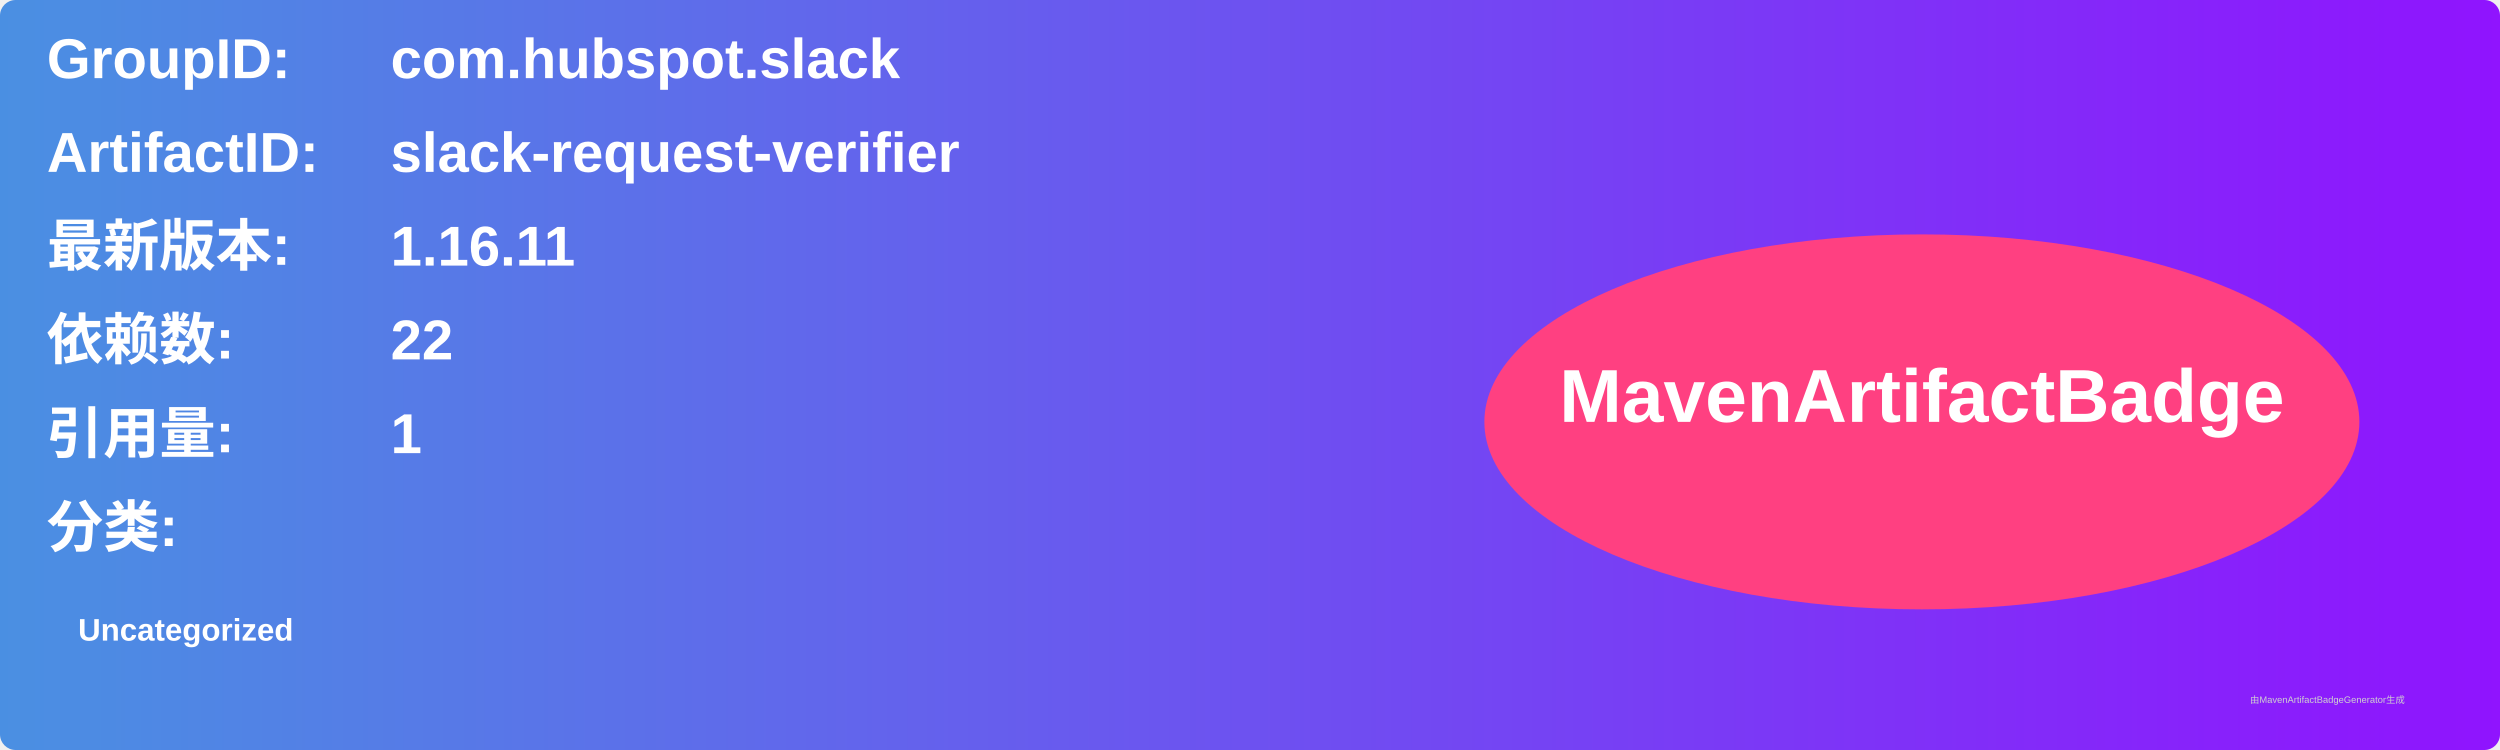
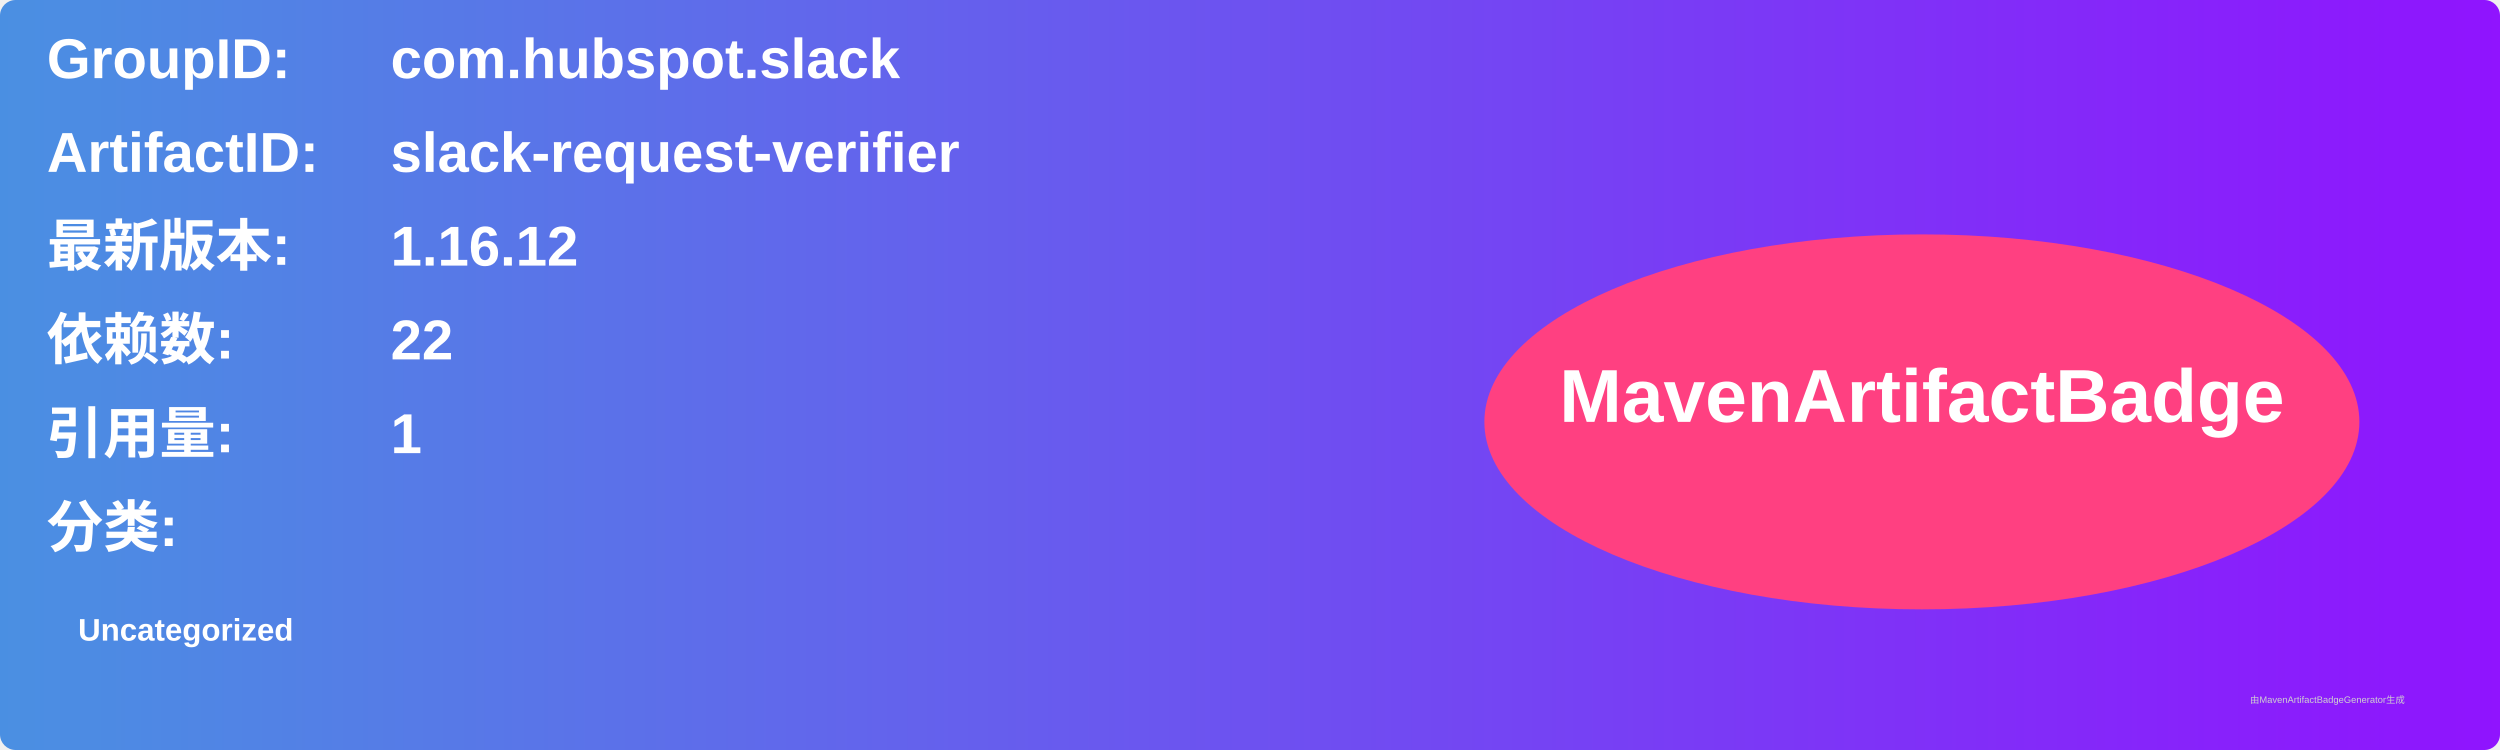
<svg xmlns="http://www.w3.org/2000/svg" width="800" height="240" viewBox="0 0 800 240">
  <linearGradient id="grad" x1="0%" y1="0%" x2="100%" y2="0%">
    <stop offset="0%" stop-color="#4a90e2" />
    <stop offset="100%" stop-color="#9013fe" />
  </linearGradient>
  <rect width="100%" height="100%" rx="5" ry="5" fill="url(#grad)" />
  <g transform="translate(15, 15)">
    <text x="0" y="10" font-family="Arial" font-size="18" fill="white" font-weight="bold" width="260">GroupID:</text>
    <text x="110" y="10" font-family="Arial" font-size="18" fill="white" font-weight="bold" width="460">com.hubspot.slack</text>
    <text x="0" y="40" font-family="Arial" font-size="18" fill="white" font-weight="bold" width="260">ArtifactID:</text>
    <text x="110" y="40" font-family="Arial" font-size="18" fill="white" font-weight="bold" width="460">slack-request-verifier</text>
    <text x="0" y="70" font-family="Arial" font-size="18" fill="white" font-weight="bold">最新版本:</text>
    <text x="110" y="70" font-family="Arial" font-size="18" fill="white" font-weight="bold">
-       <tspan font-weight="bold">1.16.11</tspan>
+       <tspan font-weight="bold">1.16.12</tspan>
    </text>
    <text x="0" y="100" font-family="Arial" font-size="18" fill="white" font-weight="bold">依赖数: </text>
    <text x="110" y="100" font-family="Arial" font-size="18" fill="white">
      <tspan font-weight="bold">22</tspan>
    </text>
    <text x="0" y="130" font-family="Arial" font-size="18" fill="white" font-weight="bold">引用量: </text>
    <text x="110" y="130" font-family="Arial" font-size="18" fill="white">
      <tspan font-weight="bold">1</tspan>
    </text>
    <text x="0" y="160" font-family="Arial" font-size="18" fill="white" font-weight="bold">分类:</text>
    <text x="10" y="190" font-family="Arial" font-size="10" fill="white">
      <tspan font-weight="bold">Uncategorized</tspan>
    </text>
    <ellipse cx="600" cy="120" rx="140" ry="60" fill="#ff4081" />
    <text x="600" y="120" text-anchor="middle" font-family="Arial" font-size="24" fill="white" font-weight="bold">MavenArtifactBadge</text>
  </g>
  <text x="720" y="225" font-family="Arial" font-size="3" fill="#d0d0d0">由MavenArtifactBadgeGenerator生成</text>
</svg>
